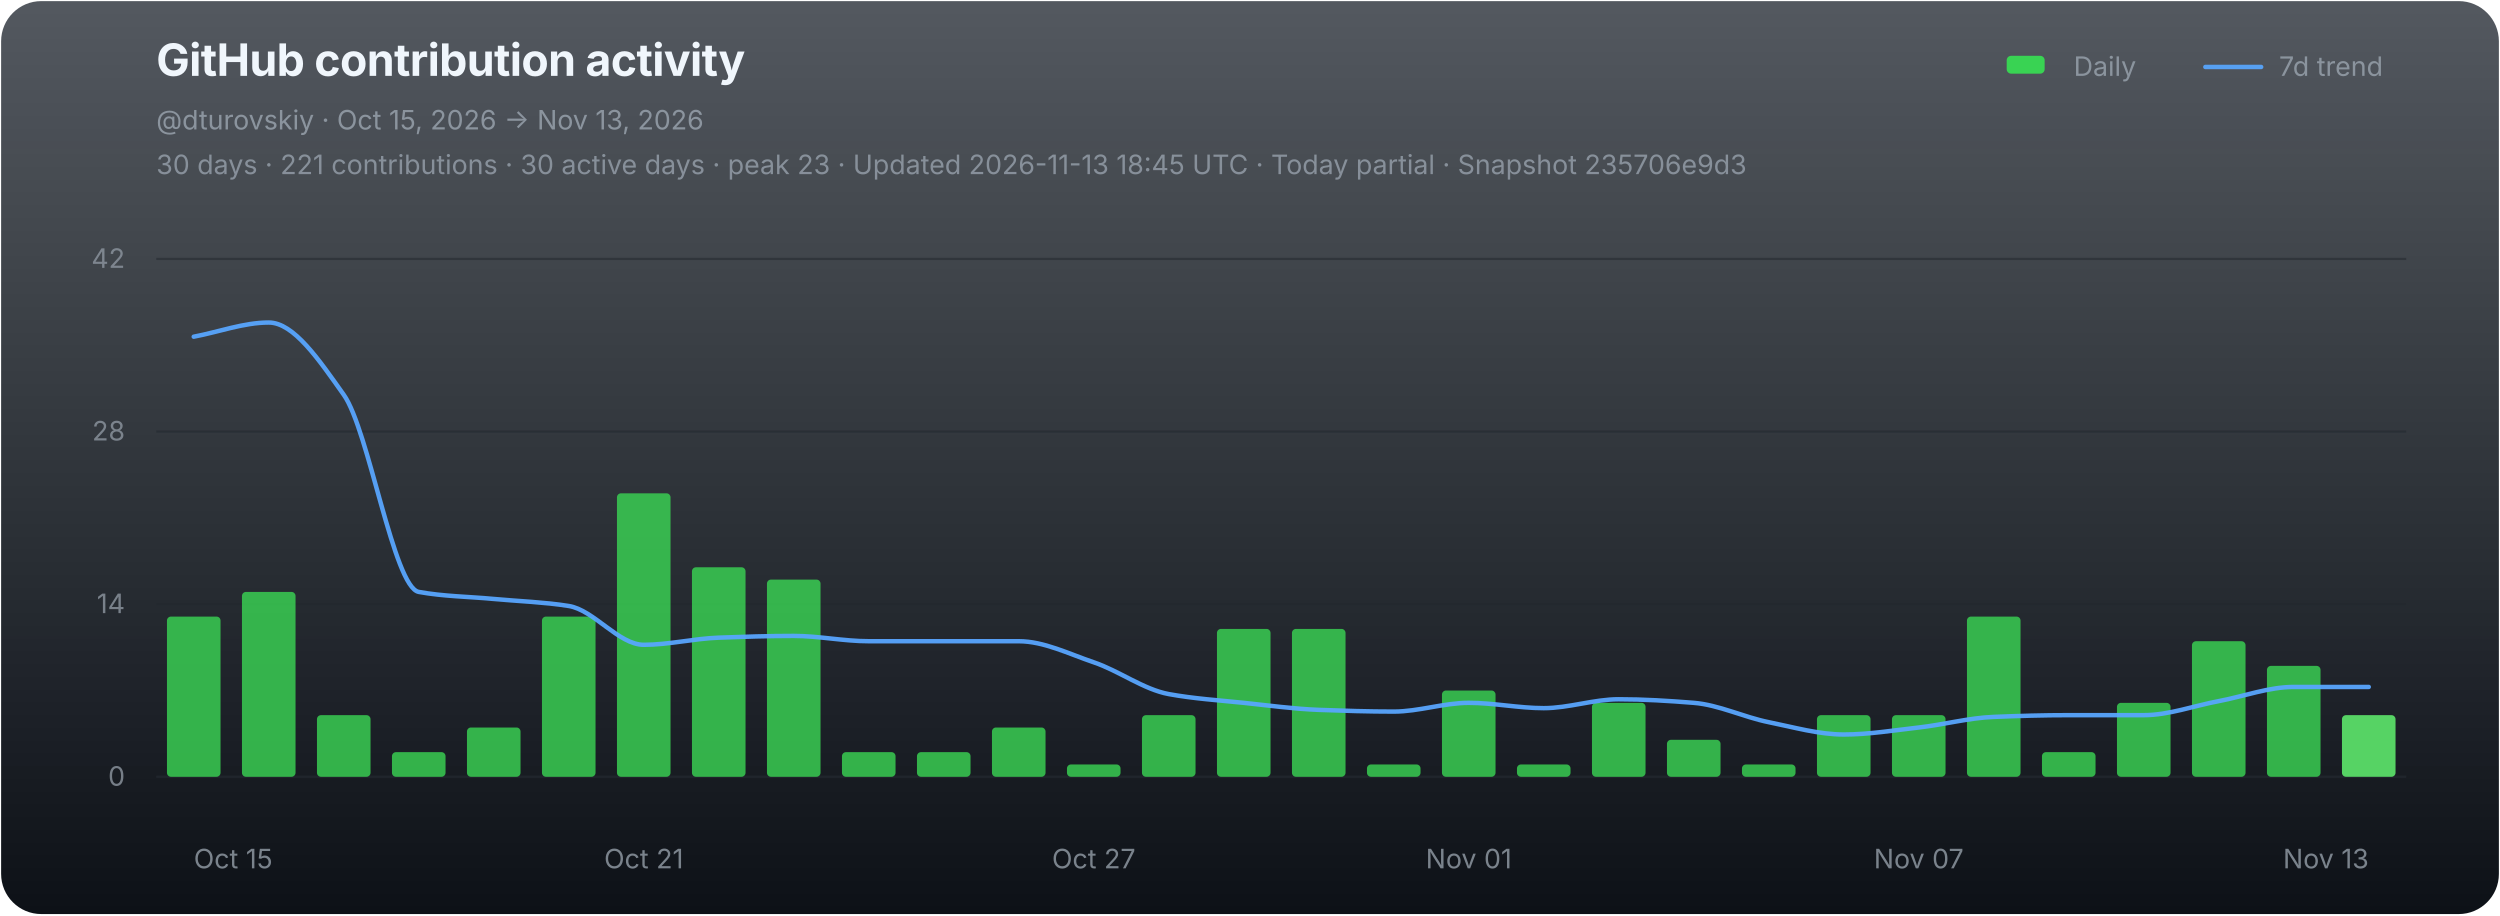
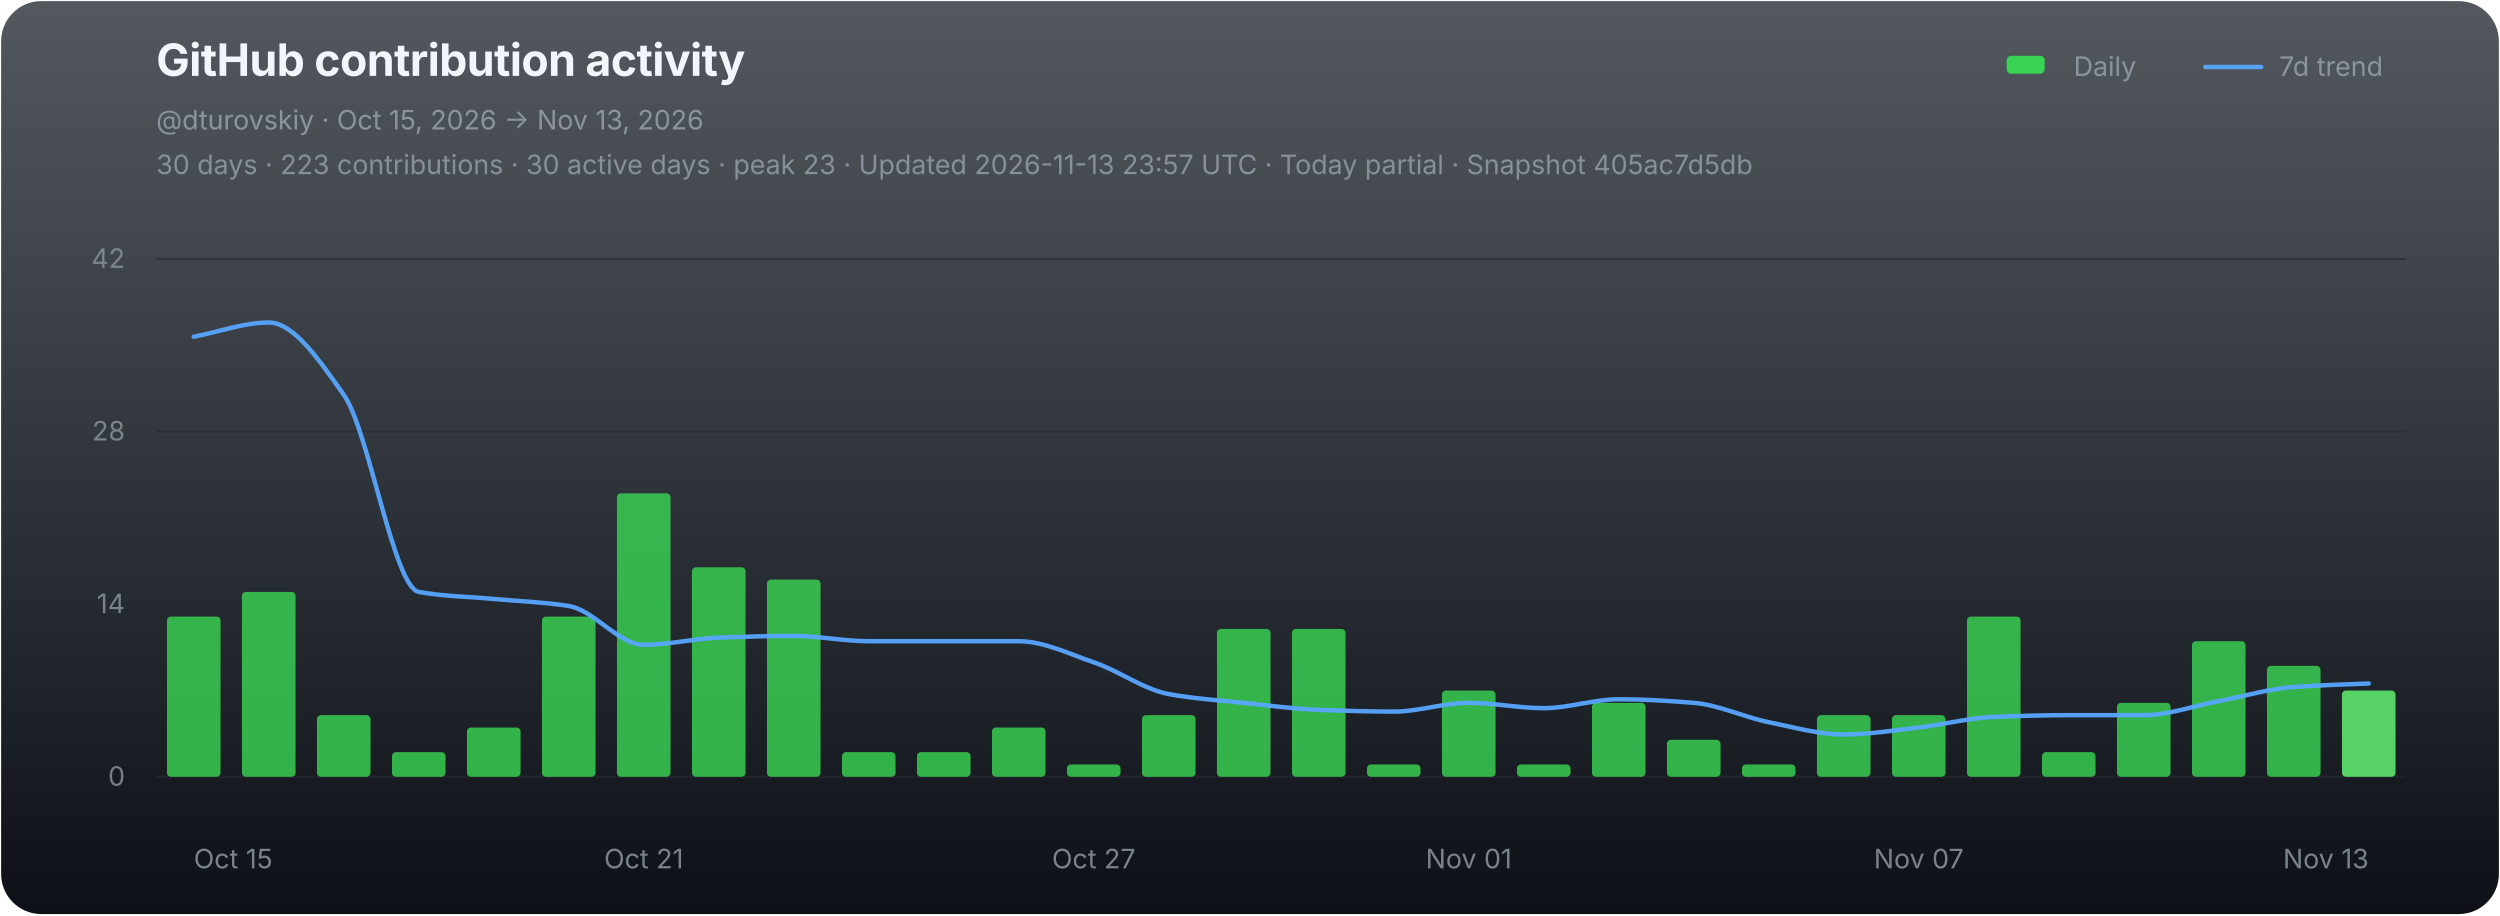
<svg xmlns="http://www.w3.org/2000/svg" width="1120" height="410" viewBox="0 0 1120 410" role="img" aria-labelledby="chart-title chart-desc">
  <defs>
    <linearGradient id="chart-bg" x1="0" y1="0" x2="0" y2="1">
      <stop offset="0" stop-color="#111821" stop-opacity="0.72" />
      <stop offset="1" stop-color="#0d1117" stop-opacity="1" />
    </linearGradient>
  </defs>
  <rect x="0.5" y="0.5" width="1119" height="409" rx="18" fill="url(#chart-bg)" stroke="none" />
  <g font-family="-apple-system,BlinkMacSystemFont,'Segoe UI',sans-serif">
    <text x="70" y="34" fill="#f0f6fc" font-size="20" font-weight="700" letter-spacing="-0.25">GitHub contribution activity</text>
    <text x="70" y="58" fill="#8b949e" font-size="12">@dturovskiy · Oct 15, 2026 → Nov 13, 2026</text>
-     <text x="70" y="78" fill="#8b949e" font-size="12" opacity="0.94">30 days · 221 contributions · 30 active days · peak 23 · Updated 2026-11-13 18:45 UTC · Today partial · Snapshot 235706e9d3</text>
+     <text x="70" y="78" fill="#8b949e" font-size="12" opacity="0.94">30 days · 223 contributions · 30 active days · peak 23 · Updated 2026-11-13 23:57 UTC · Today partial · Snapshot 405ac7d5db</text>
    <g transform="translate(896,30)" font-size="12" fill="#8b949e">
      <rect x="3" y="-5" width="17" height="8" rx="2" fill="#39d353" />
      <text x="33" y="4">Daily</text>
      <line x1="92" y1="0" x2="117" y2="0" stroke="#58a6ff" stroke-width="2" stroke-linecap="round" opacity="0.92" />
      <text x="125" y="4">7d trend</text>
    </g>
    <line x1="70" y1="116.00" x2="1078" y2="116.00" stroke="#21262d" stroke-width="1" opacity="0.52" />
    <text x="56" y="120.00" fill="#8b949e" font-size="12" text-anchor="end" opacity="0.82">42</text>
    <line x1="70" y1="193.33" x2="1078" y2="193.33" stroke="#21262d" stroke-width="1" opacity="0.52" />
    <text x="56" y="197.33" fill="#8b949e" font-size="12" text-anchor="end" opacity="0.82">28</text>
    <line x1="70" y1="270.67" x2="1078" y2="270.67" stroke="#21262d" stroke-width="1" opacity="0.52" />
    <text x="56" y="274.67" fill="#8b949e" font-size="12" text-anchor="end" opacity="0.82">14</text>
    <line x1="70" y1="348.00" x2="1078" y2="348.00" stroke="#21262d" stroke-width="1" opacity="0.9" />
    <text x="56" y="352.00" fill="#8b949e" font-size="12" text-anchor="end" opacity="0.82">0</text>
    <g data-chart-series="daily-bars">
      <rect data-series="daily" x="74.8" y="276.23" width="24" height="71.77" rx="1.8" fill="#39d353" opacity="0.82" />
      <rect data-series="daily" x="108.4" y="265.18" width="24" height="82.82" rx="1.8" fill="#39d353" opacity="0.82" />
      <rect data-series="daily" x="142" y="320.39" width="24" height="27.61" rx="1.8" fill="#39d353" opacity="0.82" />
      <rect data-series="daily" x="175.6" y="336.96" width="24" height="11.04" rx="1.8" fill="#39d353" opacity="0.82" />
      <rect data-series="daily" x="209.2" y="325.92" width="24" height="22.08" rx="1.8" fill="#39d353" opacity="0.82" />
      <rect data-series="daily" x="242.8" y="276.23" width="24" height="71.77" rx="1.8" fill="#39d353" opacity="0.82" />
      <rect data-series="daily" x="276.4" y="221.01" width="24" height="126.99" rx="1.8" fill="#39d353" opacity="0.82" />
      <rect data-series="daily" x="310" y="254.14" width="24" height="93.86" rx="1.8" fill="#39d353" opacity="0.82" />
      <rect data-series="daily" x="343.6" y="259.66" width="24" height="88.34" rx="1.8" fill="#39d353" opacity="0.82" />
      <rect data-series="daily" x="377.2" y="336.96" width="24" height="11.04" rx="1.8" fill="#39d353" opacity="0.82" />
      <rect data-series="daily" x="410.8" y="336.96" width="24" height="11.04" rx="1.8" fill="#39d353" opacity="0.82" />
      <rect data-series="daily" x="444.4" y="325.92" width="24" height="22.08" rx="1.8" fill="#39d353" opacity="0.82" />
      <rect data-series="daily" x="478" y="342.48" width="24" height="5.52" rx="1.8" fill="#39d353" opacity="0.82" />
      <rect data-series="daily" x="511.6" y="320.39" width="24" height="27.61" rx="1.8" fill="#39d353" opacity="0.82" />
      <rect data-series="daily" x="545.2" y="281.75" width="24" height="66.25" rx="1.8" fill="#39d353" opacity="0.82" />
      <rect data-series="daily" x="578.8" y="281.75" width="24" height="66.25" rx="1.8" fill="#39d353" opacity="0.82" />
      <rect data-series="daily" x="612.4" y="342.48" width="24" height="5.52" rx="1.8" fill="#39d353" opacity="0.82" />
      <rect data-series="daily" x="646" y="309.35" width="24" height="38.65" rx="1.8" fill="#39d353" opacity="0.82" />
      <rect data-series="daily" x="679.6" y="342.48" width="24" height="5.52" rx="1.8" fill="#39d353" opacity="0.82" />
      <rect data-series="daily" x="713.2" y="314.87" width="24" height="33.13" rx="1.8" fill="#39d353" opacity="0.82" />
      <rect data-series="daily" x="746.8" y="331.44" width="24" height="16.56" rx="1.8" fill="#39d353" opacity="0.82" />
      <rect data-series="daily" x="780.4" y="342.48" width="24" height="5.52" rx="1.8" fill="#39d353" opacity="0.82" />
      <rect data-series="daily" x="814" y="320.39" width="24" height="27.61" rx="1.8" fill="#39d353" opacity="0.82" />
      <rect data-series="daily" x="847.6" y="320.39" width="24" height="27.61" rx="1.8" fill="#39d353" opacity="0.82" />
      <rect data-series="daily" x="881.2" y="276.23" width="24" height="71.77" rx="1.8" fill="#39d353" opacity="0.82" />
      <rect data-series="daily" x="914.8" y="336.96" width="24" height="11.04" rx="1.8" fill="#39d353" opacity="0.82" />
      <rect data-series="daily" x="948.4" y="314.87" width="24" height="33.13" rx="1.8" fill="#39d353" opacity="0.82" />
      <rect data-series="daily" x="982" y="287.27" width="24" height="60.73" rx="1.8" fill="#39d353" opacity="0.82" />
      <rect data-series="daily" x="1015.6" y="298.31" width="24" height="49.69" rx="1.8" fill="#39d353" opacity="0.82" />
-       <rect data-series="daily" x="1049.2" y="320.39" width="24" height="27.61" rx="1.8" fill="#56d364" opacity="1" />
+       <rect data-series="daily" x="1049.2" y="309.35" width="24" height="38.65" rx="1.8" fill="#56d364" opacity="1" />
    </g>
-     <path data-series="trend" d="M 86.80 150.84 C 98.00 148.72, 109.20 144.49, 120.40 144.49 C 131.60 144.49, 142.80 161.06, 154.00 176.85 C 165.20 192.63, 176.40 263.16, 187.60 265.18 C 198.80 267.21, 210.00 267.28, 221.20 268.33 C 232.40 269.38, 243.60 269.70, 254.80 271.48 C 266.00 273.25, 277.20 288.87, 288.40 288.87 C 299.60 288.87, 310.80 286.08, 322.00 285.67 C 333.20 285.25, 344.40 284.89, 355.60 284.89 C 366.80 284.89, 378.00 287.27, 389.20 287.27 C 400.40 287.27, 411.60 287.27, 422.80 287.27 C 434.00 287.27, 445.20 287.27, 456.40 287.27 C 467.60 287.27, 478.80 292.92, 490.00 296.71 C 501.20 300.49, 512.40 308.90, 523.60 310.95 C 534.80 313.00, 546.00 313.71, 557.20 314.87 C 568.40 316.04, 579.60 317.61, 590.80 318.02 C 602.00 318.43, 613.20 318.79, 624.40 318.79 C 635.60 318.79, 646.80 314.87, 658.00 314.87 C 669.20 314.87, 680.40 317.25, 691.60 317.25 C 702.80 317.25, 714.00 313.27, 725.20 313.27 C 736.40 313.27, 747.60 313.97, 758.80 314.87 C 770.00 315.77, 781.20 321.29, 792.40 323.54 C 803.60 325.79, 814.80 329.06, 826.00 329.06 C 837.20 329.06, 848.40 327.18, 859.60 325.92 C 870.80 324.65, 882.00 321.61, 893.20 321.17 C 904.40 320.72, 915.60 320.39, 926.80 320.39 C 938.00 320.39, 949.20 320.39, 960.40 320.39 C 971.60 320.39, 982.80 316.21, 994.00 314.10 C 1005.20 311.99, 1016.40 307.75, 1027.60 307.75 C 1038.80 307.75, 1050.00 307.75, 1061.20 307.75" fill="none" stroke="#58a6ff" stroke-width="2" stroke-linejoin="round" stroke-linecap="round" opacity="0.94" vector-effect="non-scaling-stroke" />
+     <path data-series="trend" d="M 86.80 150.84 C 98.00 148.72, 109.20 144.49, 120.40 144.49 C 131.60 144.49, 142.80 161.06, 154.00 176.85 C 165.20 192.63, 176.40 263.16, 187.60 265.18 C 198.80 267.21, 210.00 267.28, 221.20 268.33 C 232.40 269.38, 243.60 269.70, 254.80 271.48 C 266.00 273.25, 277.20 288.87, 288.40 288.87 C 299.60 288.87, 310.80 286.08, 322.00 285.67 C 333.20 285.25, 344.40 284.89, 355.60 284.89 C 366.80 284.89, 378.00 287.27, 389.20 287.27 C 400.40 287.27, 411.60 287.27, 422.80 287.27 C 434.00 287.27, 445.20 287.27, 456.40 287.27 C 467.60 287.27, 478.80 292.92, 490.00 296.71 C 501.20 300.49, 512.40 308.90, 523.60 310.95 C 534.80 313.00, 546.00 313.71, 557.20 314.87 C 568.40 316.04, 579.60 317.61, 590.80 318.02 C 602.00 318.43, 613.20 318.79, 624.40 318.79 C 635.60 318.79, 646.80 314.87, 658.00 314.87 C 669.20 314.87, 680.40 317.25, 691.60 317.25 C 702.80 317.25, 714.00 313.27, 725.20 313.27 C 736.40 313.27, 747.60 313.97, 758.80 314.87 C 770.00 315.77, 781.20 321.29, 792.40 323.54 C 803.60 325.79, 814.80 329.06, 826.00 329.06 C 837.20 329.06, 848.40 327.18, 859.60 325.92 C 870.80 324.65, 882.00 321.61, 893.20 321.17 C 904.40 320.72, 915.60 320.39, 926.80 320.39 C 938.00 320.39, 949.20 320.39, 960.40 320.39 C 971.60 320.39, 982.80 316.21, 994.00 314.10 C 1005.20 311.99, 1016.40 308.58, 1027.60 307.75 C 1038.80 306.92, 1050.00 306.72, 1061.20 306.21" fill="none" stroke="#58a6ff" stroke-width="2" stroke-linejoin="round" stroke-linecap="round" opacity="0.94" vector-effect="non-scaling-stroke" />
    <text x="86.80" y="389" fill="#8b949e" font-size="12" text-anchor="start" opacity="0.86">Oct 15</text>
    <text x="288.40" y="389" fill="#8b949e" font-size="12" text-anchor="middle" opacity="0.86">Oct 21</text>
    <text x="490.00" y="389" fill="#8b949e" font-size="12" text-anchor="middle" opacity="0.86">Oct 27</text>
    <text x="658.00" y="389" fill="#8b949e" font-size="12" text-anchor="middle" opacity="0.86">Nov 01</text>
    <text x="859.60" y="389" fill="#8b949e" font-size="12" text-anchor="middle" opacity="0.86">Nov 07</text>
    <text x="1061.20" y="389" fill="#8b949e" font-size="12" text-anchor="end" opacity="0.86">Nov 13</text>
  </g>
</svg>
